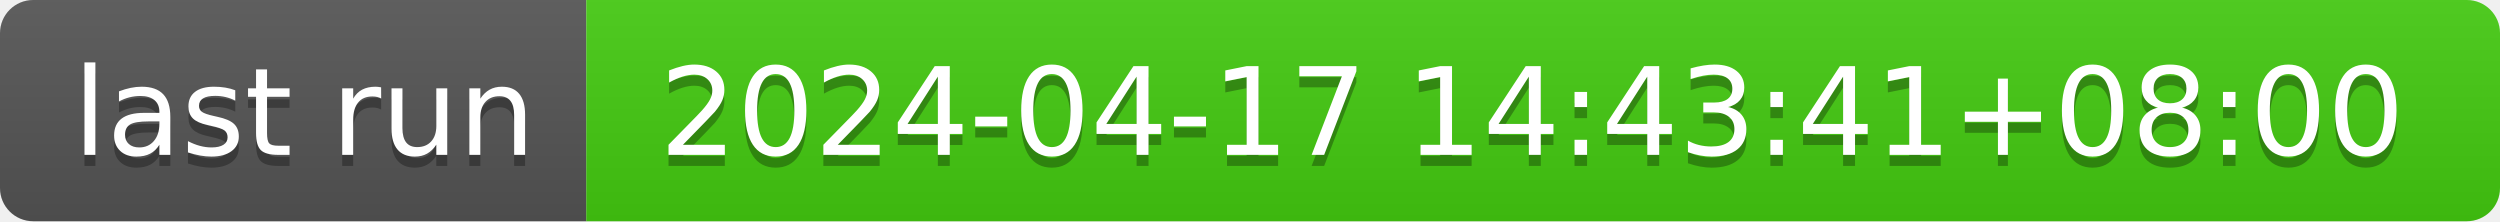
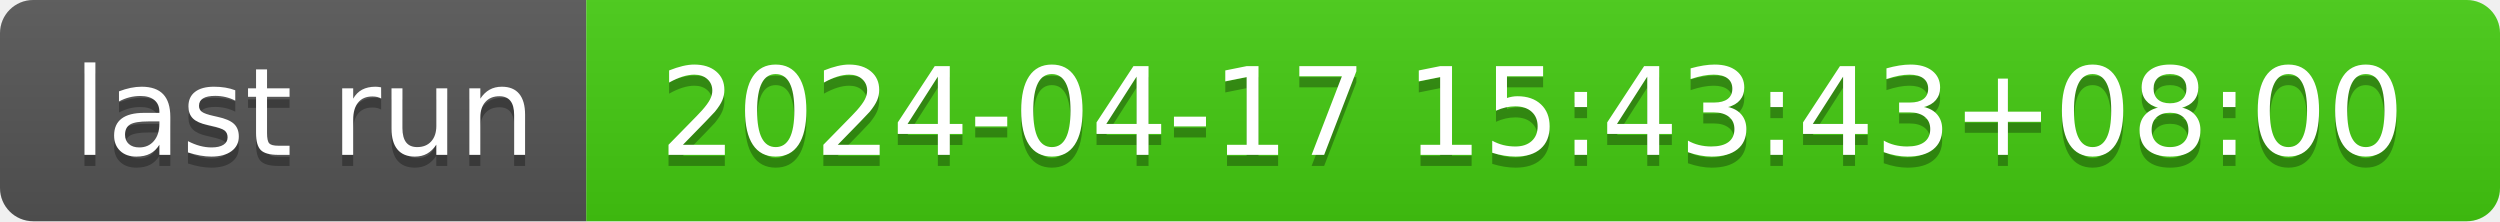
- <svg xmlns="http://www.w3.org/2000/svg" width="226" height="20" role="img" aria-label="last run: 2024-04-17 14:43:41+08:00">
+ <svg xmlns="http://www.w3.org/2000/svg" width="226" height="20" role="img" aria-label="last run: 2024-04-17 15:43:43+08:00">
  <linearGradient id="s" x2="0" y2="100%">
    <stop offset="0" stop-color="#bbb" stop-opacity=".1" />
    <stop offset="1" stop-opacity=".1" />
  </linearGradient>
  <clipPath id="r">
    <rect width="226" height="20" rx="3" fill="#fff" />
  </clipPath>
  <g clip-path="url(#r)">
    <rect width="53" height="20" fill="#555" />
    <rect x="53" width="173" height="20" fill="#4c1" />
    <rect width="226" height="20" fill="url(#s)" />
  </g>
  <g fill="#fff" text-anchor="middle" font-family="Verdana,Geneva,DejaVu Sans,sans-serif" text-rendering="geometricPrecision" font-size="110">
    <text aria-hidden="true" x="275" y="150" fill="#010101" fill-opacity=".3" transform="scale(.1)" textLength="430">last run</text>
    <text x="275" y="140" transform="scale(.1)" fill="#fff" textLength="430">last run</text>
-     <text aria-hidden="true" x="1385" y="150" fill="#010101" fill-opacity=".3" transform="scale(.1)" textLength="1630">2024-04-17 14:43:41+08:00</text>
-     <text x="1385" y="140" transform="scale(.1)" fill="#fff" textLength="1630">2024-04-17 14:43:41+08:00</text>
+     <text aria-hidden="true" x="1385" y="150" fill="#010101" fill-opacity=".3" transform="scale(.1)" textLength="1630">2024-04-17 15:43:43+08:00</text>
+     <text x="1385" y="140" transform="scale(.1)" fill="#fff" textLength="1630">2024-04-17 15:43:43+08:00</text>
  </g>
</svg>
